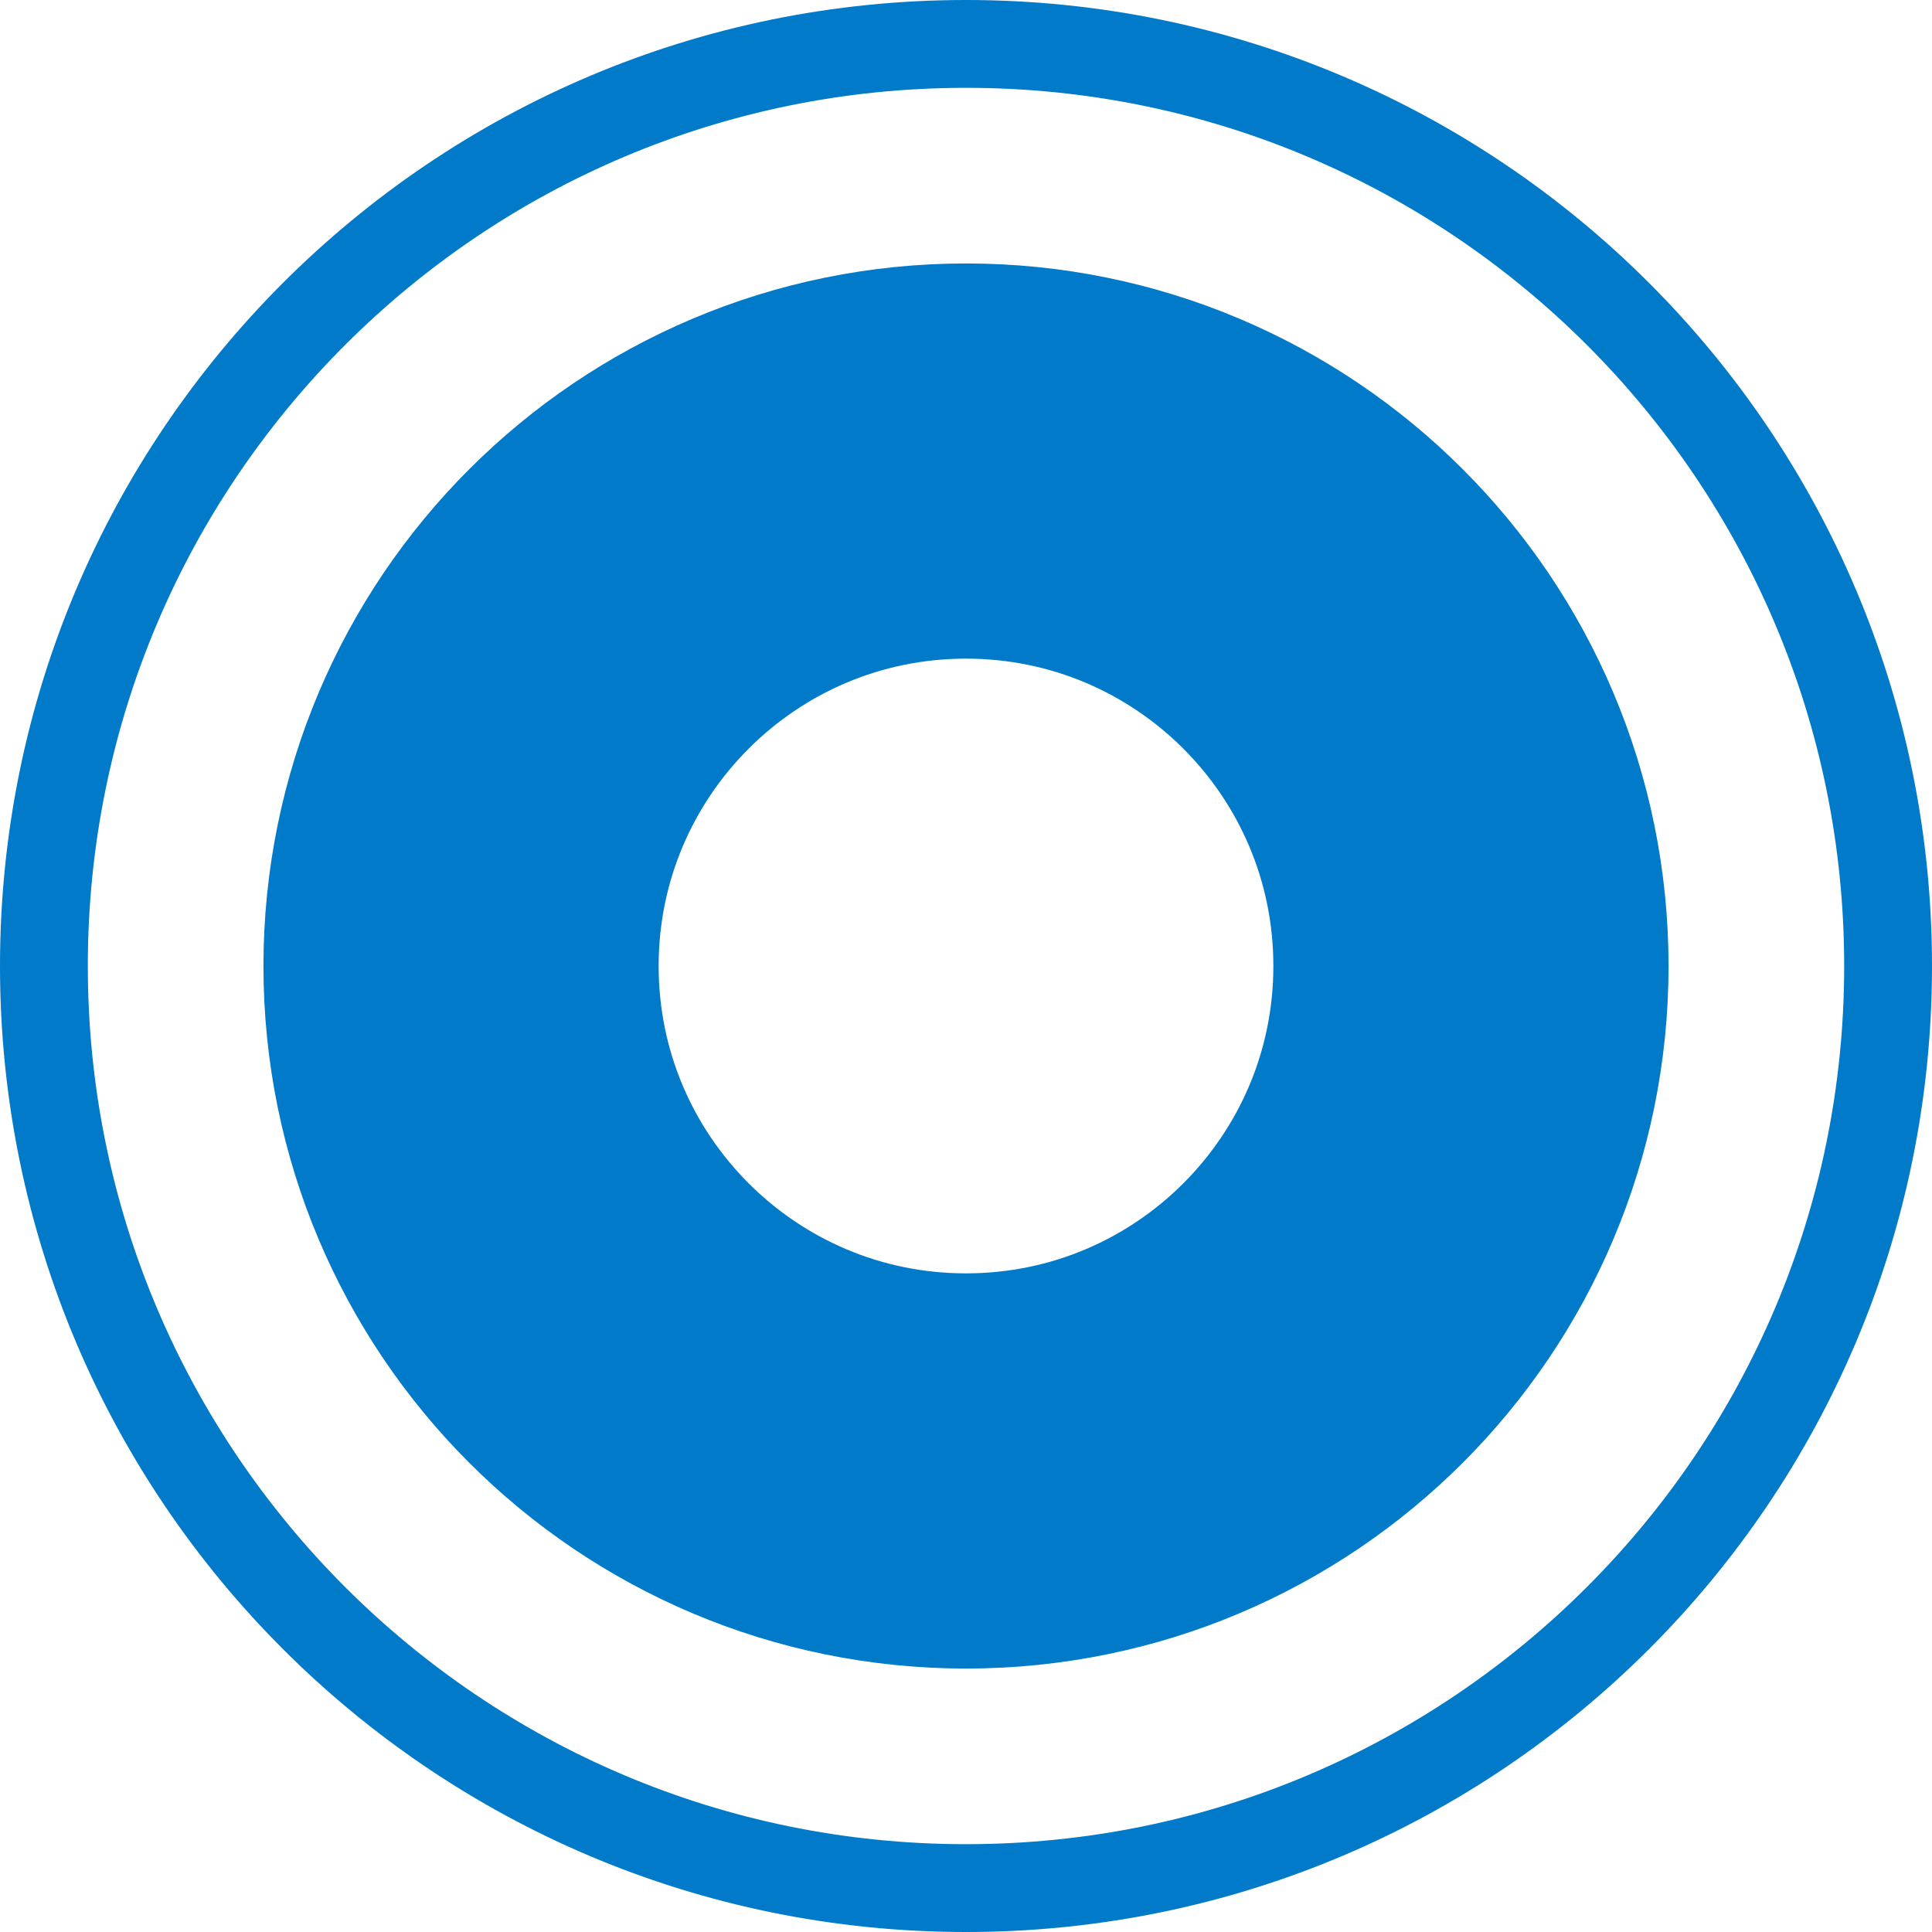
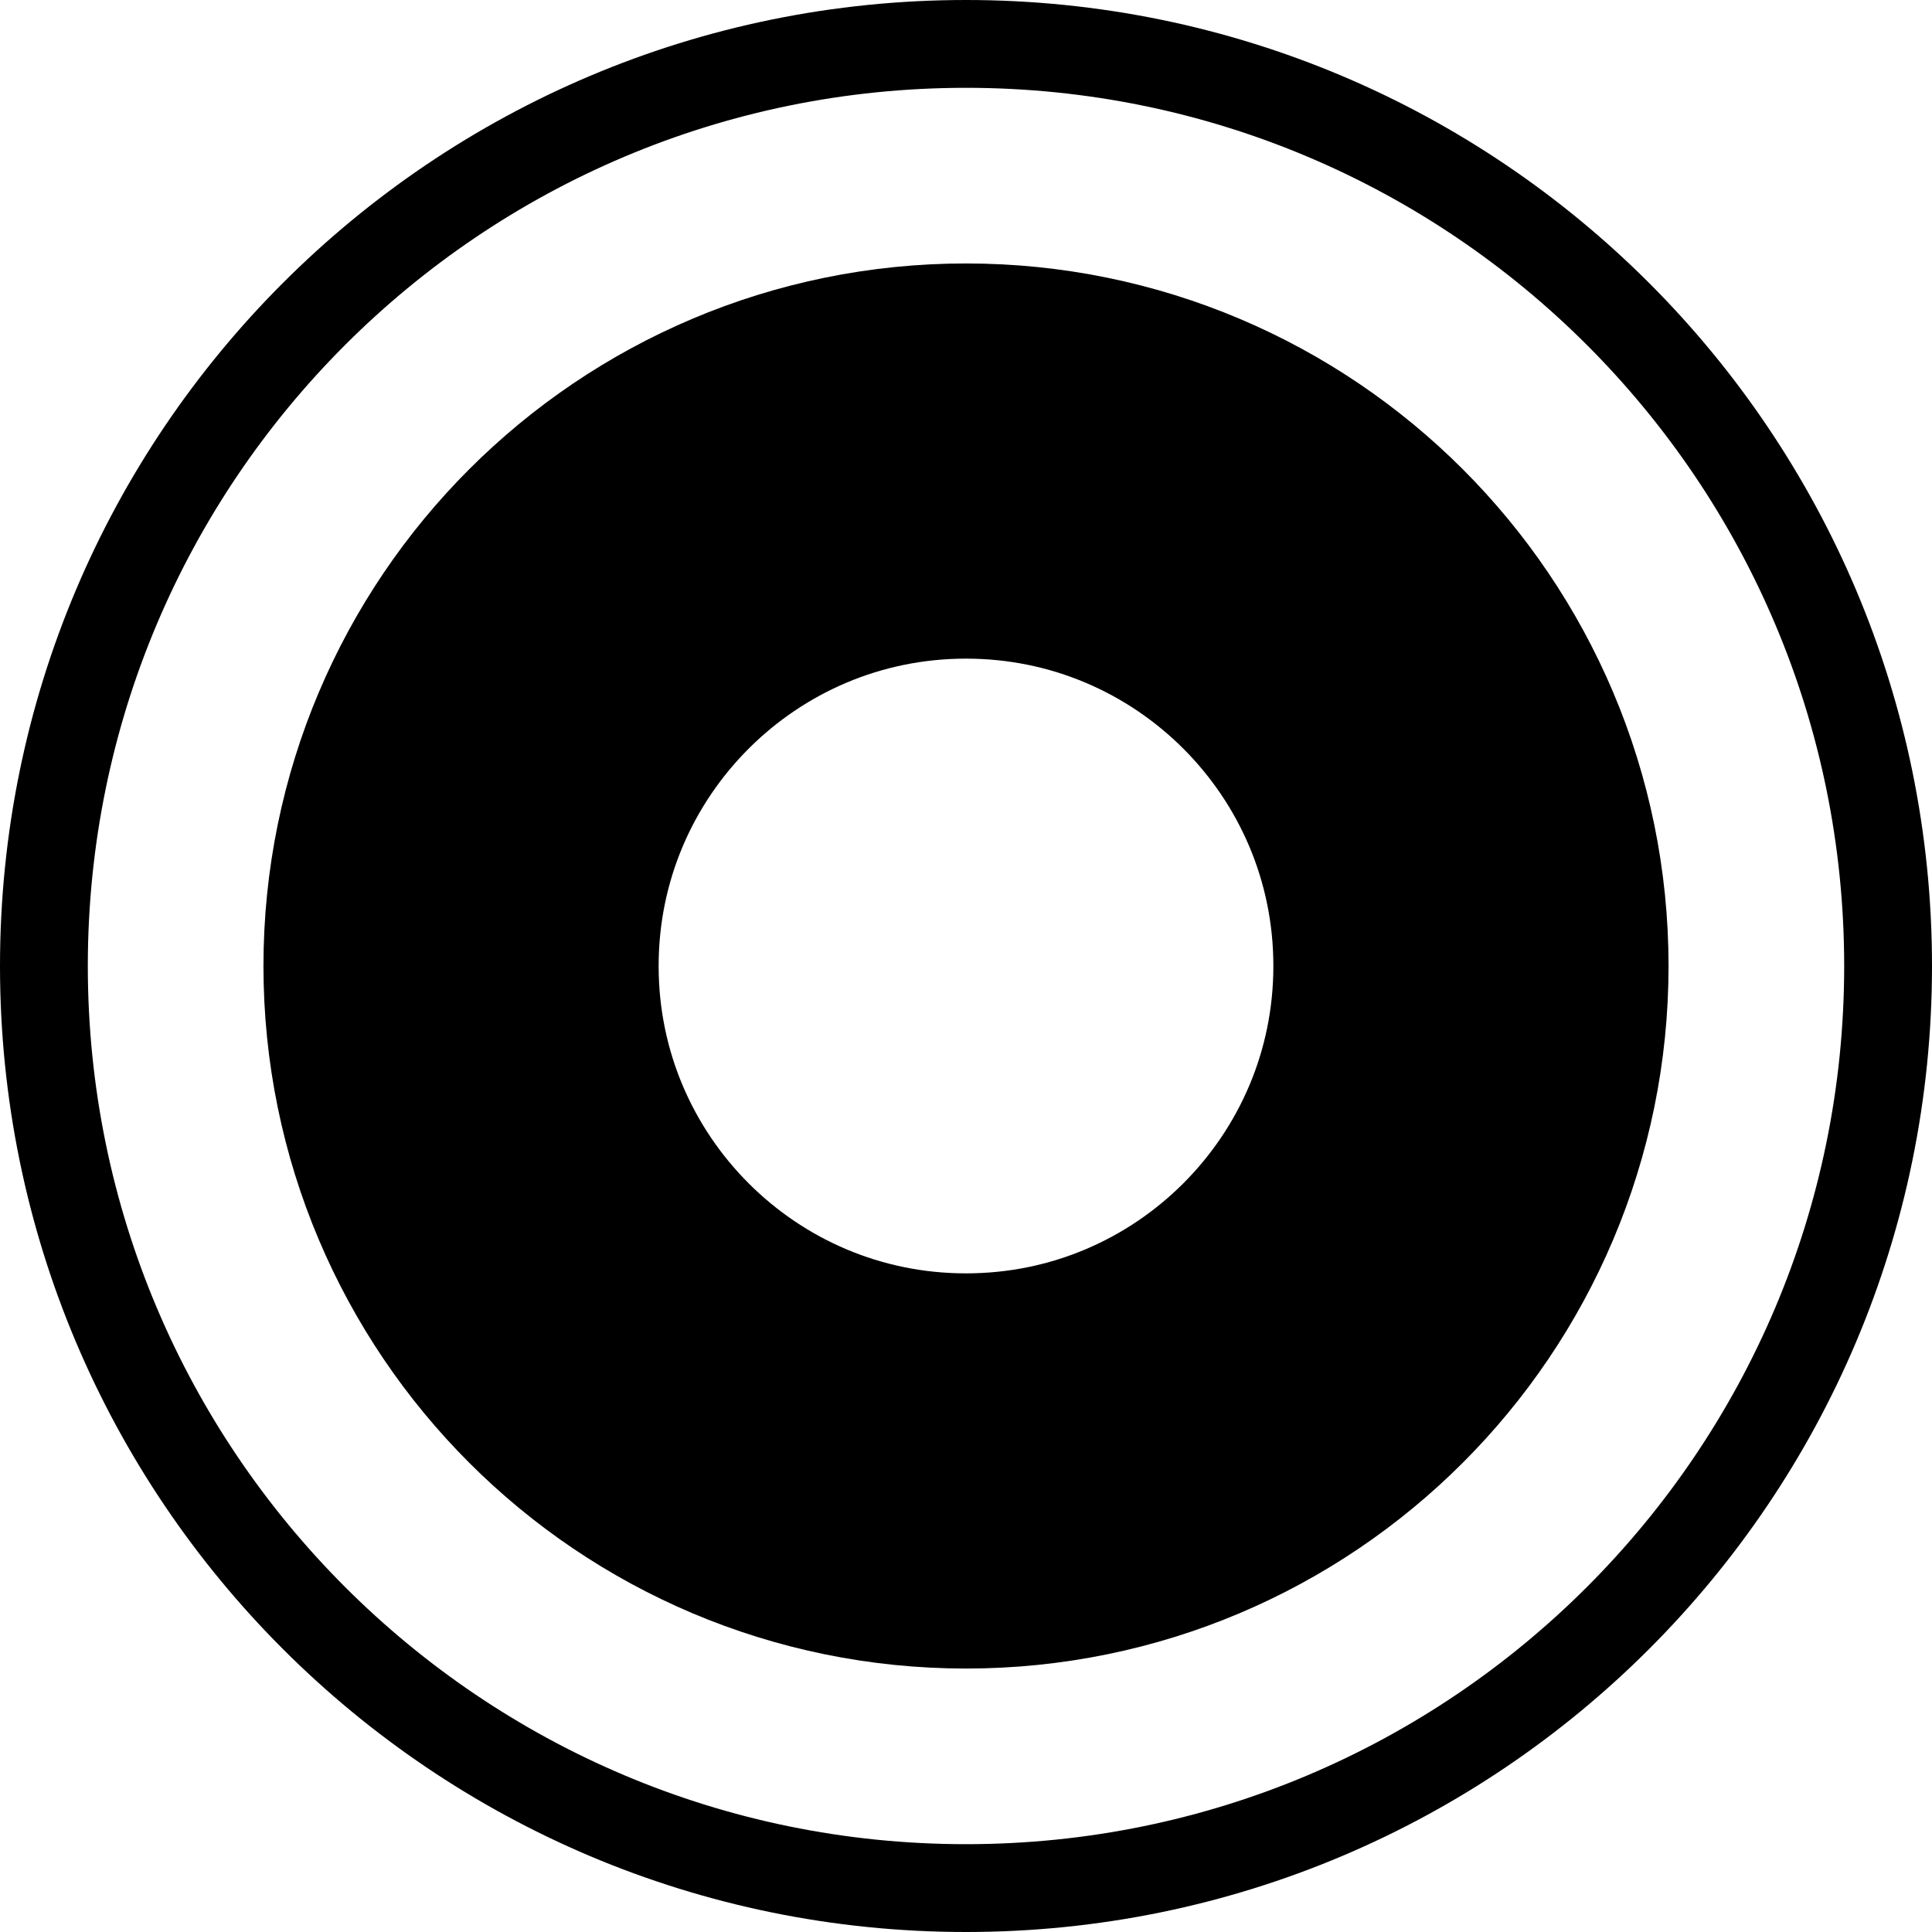
<svg viewBox="0 0 22 22">
-   <g fill="none" fill-rule="evenodd" stroke="#007ac9">
-     <circle cx="11" cy="11" r="10.5" />
-     <circle cx="11" cy="11" r="5.75" stroke-width="4.5" />
-   </g>
+   <circle cx="11" fill="none" stroke="currentcolor" cy="11" r="10.5" />
+   <circle cx="11" cy="11" r="5.75" fill="none" stroke="currentcolor" stroke-width="4.5" />
</svg>
